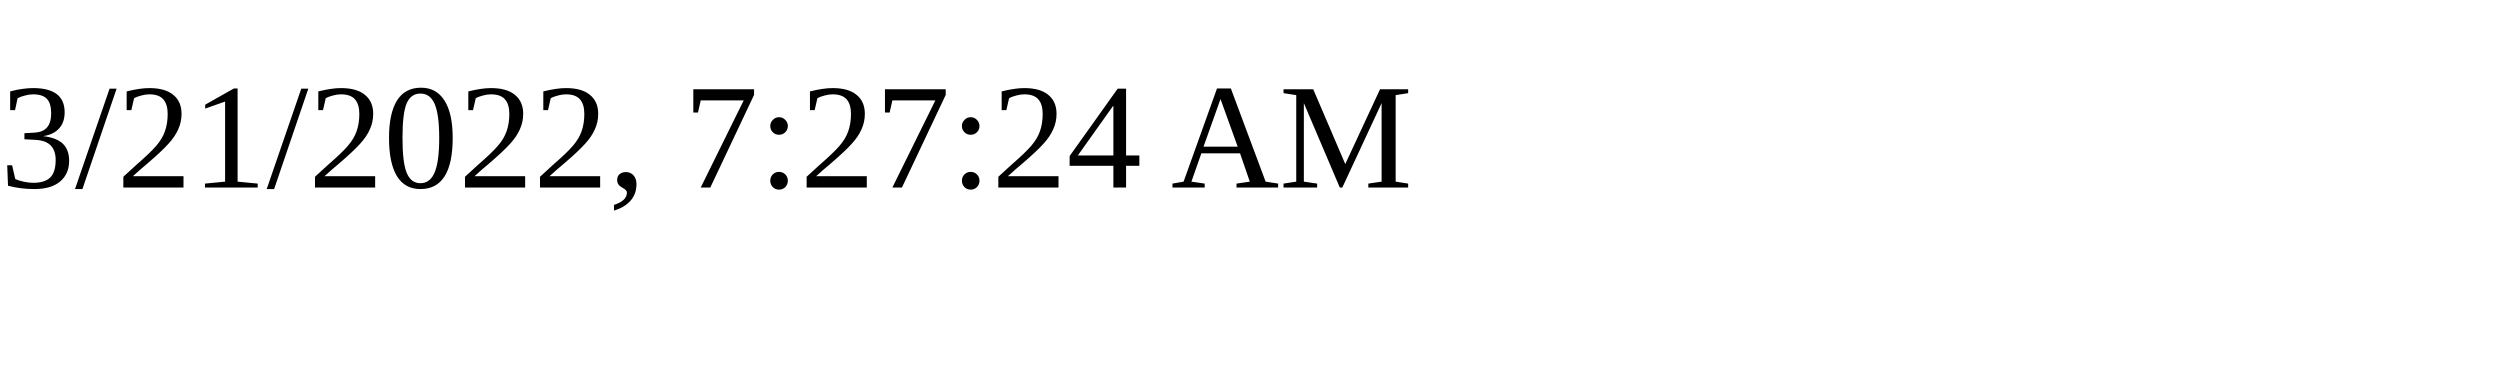
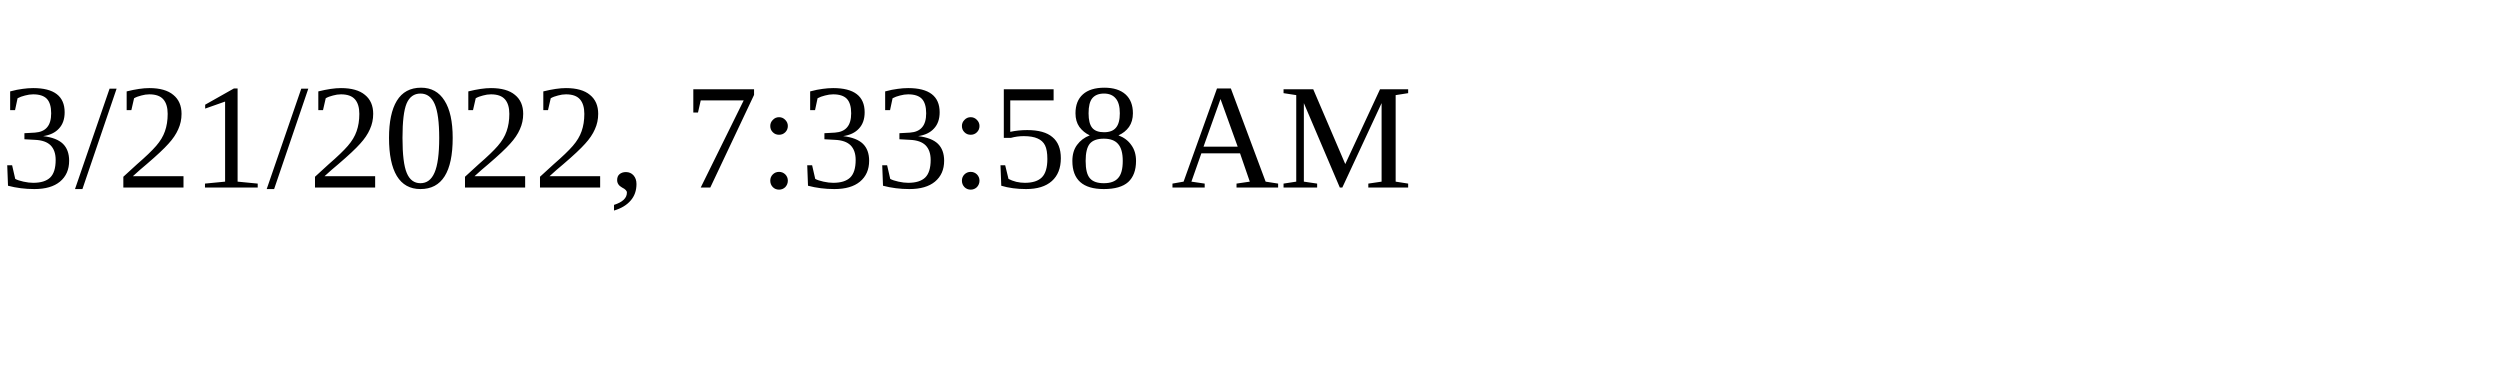
<svg xmlns="http://www.w3.org/2000/svg" height="30" width="200">
-   <text x="0" y="15">3/21/2022, 7:27:24 AM</text>
+   <text x="0" y="15">3/21/2022, 7:33:58 AM</text>
</svg>
